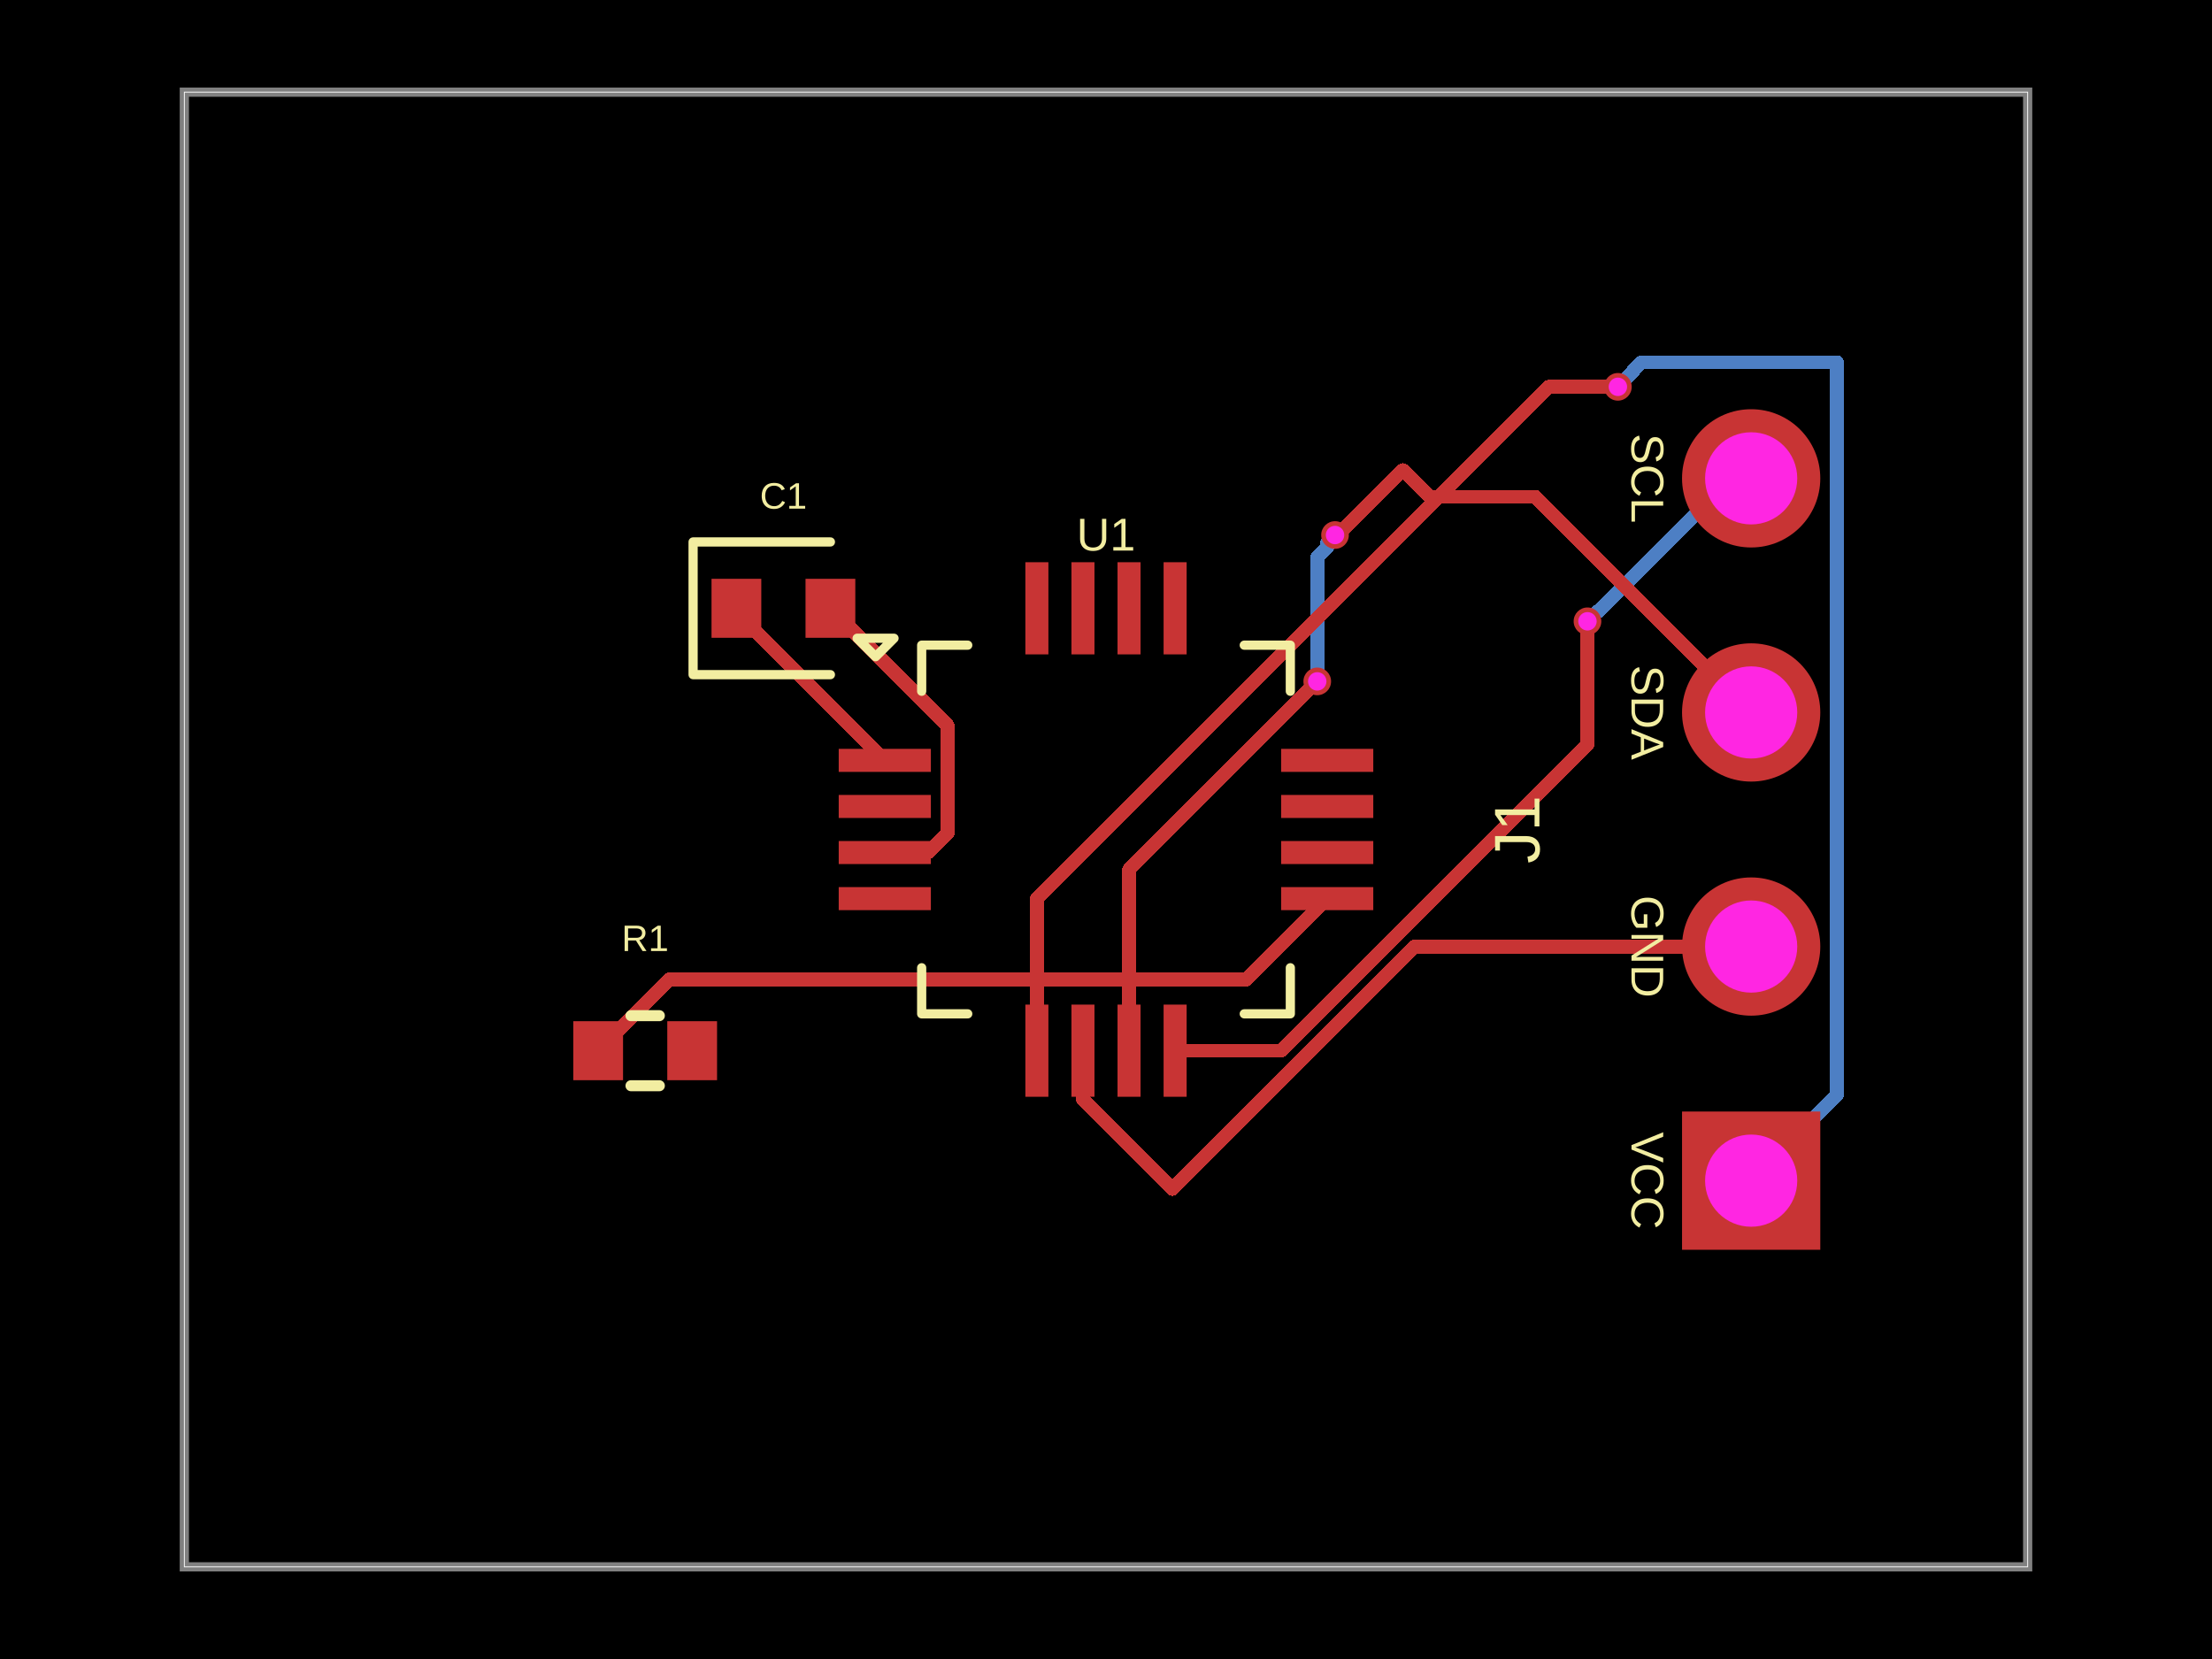
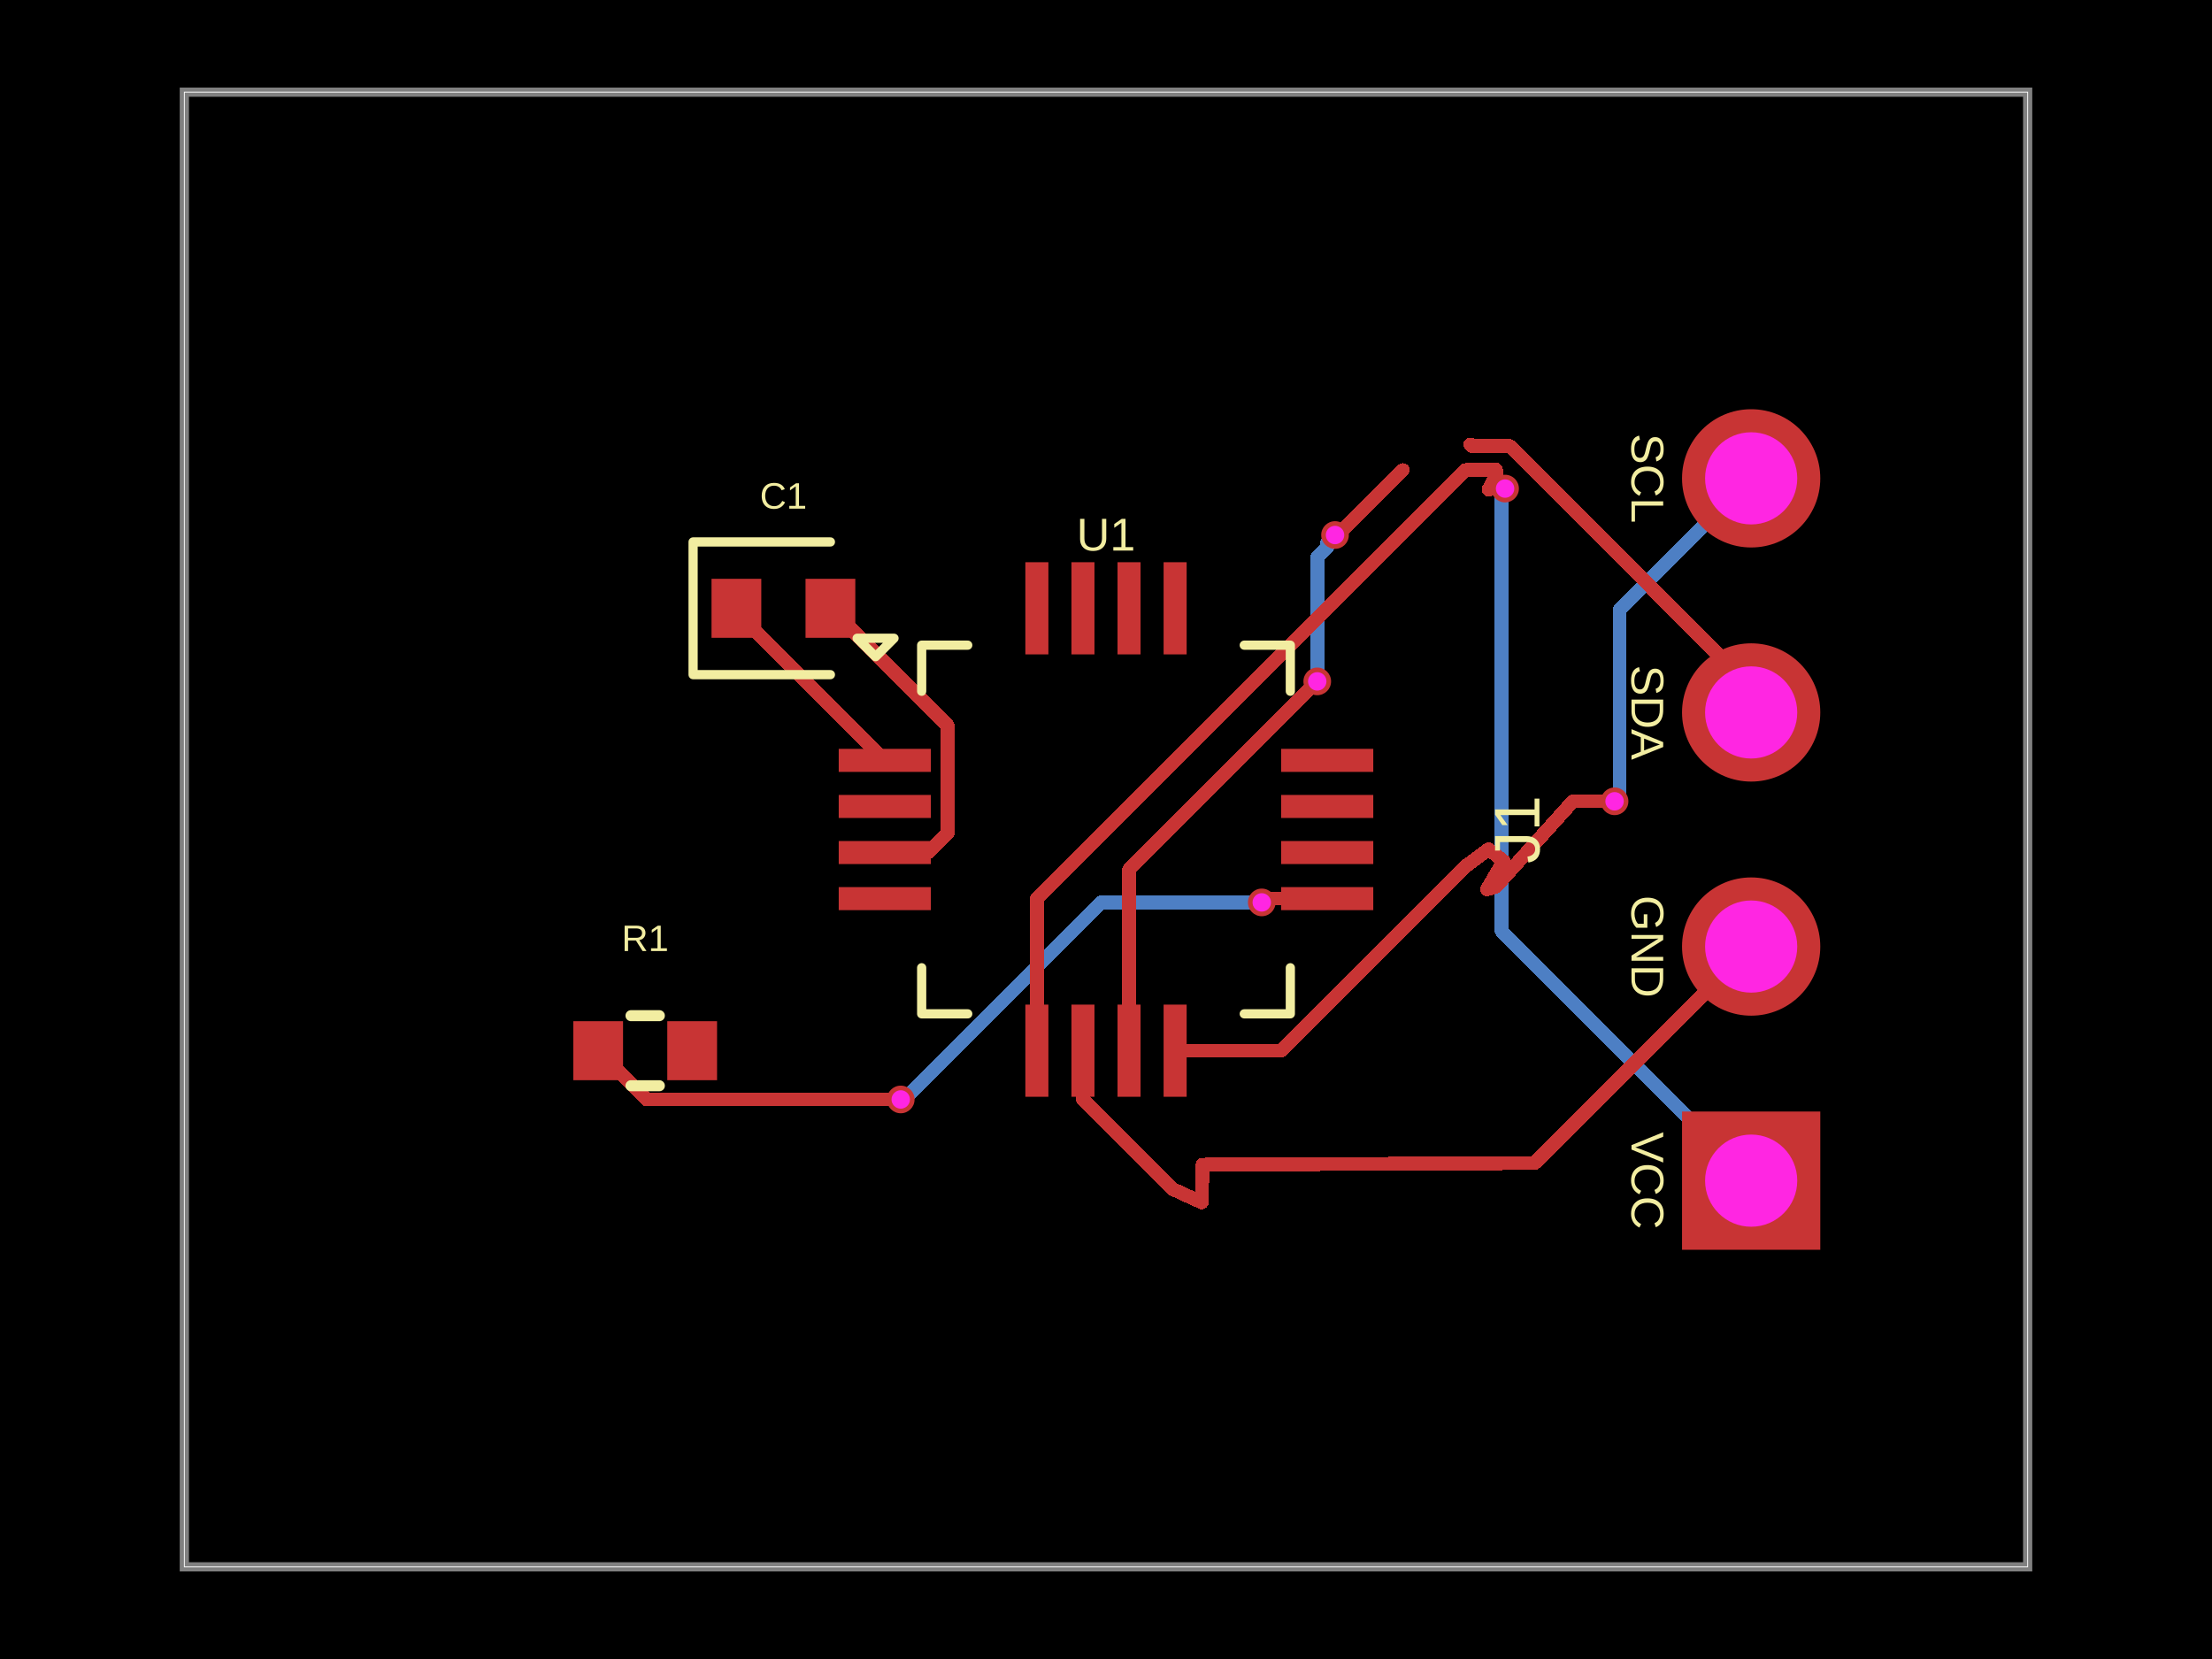
<svg xmlns="http://www.w3.org/2000/svg" width="800" height="600" data-software-used-string="@tscircuit/core@0.0.1289">
  <style />
  <rect class="boundary" x="0" y="0" fill="#000" width="800" height="600" data-type="pcb_background" data-pcb-layer="global" />
  <rect class="pcb-boundary" fill="none" stroke="#fff" stroke-width="0.3" x="66.667" y="33.333" width="666.667" height="533.333" data-type="pcb_boundary" data-pcb-layer="global" />
  <path class="pcb-board" d="M 66.667 566.667 L 733.333 566.667 L 733.333 33.333 L 66.667 33.333 Z" fill="none" stroke="rgba(255, 255, 255, 0.5)" stroke-width="3.333" data-type="pcb_board" data-pcb-layer="board" />
  <path class="pcb-trace" stroke="rgb(77, 127, 196)" fill="none" d="M 476.4 246.433 L 476.4 201.549" stroke-width="5" stroke-linecap="round" stroke-linejoin="round" shape-rendering="crispEdges" data-type="pcb_trace" data-pcb-layer="bottom" />
  <path class="pcb-trace" stroke="rgb(77, 127, 196)" fill="none" d="M 476.4 201.549 L 479.985 197.963" stroke-width="5" stroke-linecap="round" stroke-linejoin="round" shape-rendering="crispEdges" data-type="pcb_trace" data-pcb-layer="bottom" />
  <path class="pcb-trace" stroke="rgb(77, 127, 196)" fill="none" d="M 479.985 197.963 L 479.985 196.348" stroke-width="5" stroke-linecap="round" stroke-linejoin="round" shape-rendering="crispEdges" data-type="pcb_trace" data-pcb-layer="bottom" />
  <path class="pcb-trace" stroke="rgb(77, 127, 196)" fill="none" d="M 479.985 196.348 L 482.833 193.5" stroke-width="5" stroke-linecap="round" stroke-linejoin="round" shape-rendering="crispEdges" data-type="pcb_trace" data-pcb-layer="bottom" />
-   <path class="pcb-trace" stroke="rgb(77, 127, 196)" fill="none" d="M 633.333 173 L 626.297 173" stroke-width="5" stroke-linecap="round" stroke-linejoin="round" shape-rendering="crispEdges" data-type="pcb_trace" data-pcb-layer="bottom" />
-   <path class="pcb-trace" stroke="rgb(77, 127, 196)" fill="none" d="M 626.297 173 L 578.242 221.055" stroke-width="5" stroke-linecap="round" stroke-linejoin="round" shape-rendering="crispEdges" data-type="pcb_trace" data-pcb-layer="bottom" />
-   <path class="pcb-trace" stroke="rgb(77, 127, 196)" fill="none" d="M 578.242 221.055 L 577.778 221.055" stroke-width="5" stroke-linecap="round" stroke-linejoin="round" shape-rendering="crispEdges" data-type="pcb_trace" data-pcb-layer="bottom" />
-   <path class="pcb-trace" stroke="rgb(77, 127, 196)" fill="none" d="M 577.778 221.055 L 574.133 224.7" stroke-width="5" stroke-linecap="round" stroke-linejoin="round" shape-rendering="crispEdges" data-type="pcb_trace" data-pcb-layer="bottom" />
-   <path class="pcb-trace" stroke="rgb(77, 127, 196)" fill="none" d="M 633.333 427 L 664.398 395.935" stroke-width="5" stroke-linecap="round" stroke-linejoin="round" shape-rendering="crispEdges" data-type="pcb_trace" data-pcb-layer="bottom" />
-   <path class="pcb-trace" stroke="rgb(77, 127, 196)" fill="none" d="M 664.398 395.935 L 664.398 131.027" stroke-width="5" stroke-linecap="round" stroke-linejoin="round" shape-rendering="crispEdges" data-type="pcb_trace" data-pcb-layer="bottom" />
-   <path class="pcb-trace" stroke="rgb(77, 127, 196)" fill="none" d="M 664.398 131.027 L 593.633 131.027" stroke-width="5" stroke-linecap="round" stroke-linejoin="round" shape-rendering="crispEdges" data-type="pcb_trace" data-pcb-layer="bottom" />
-   <path class="pcb-trace" stroke="rgb(77, 127, 196)" fill="none" d="M 593.633 131.027 L 590.646 134.014" stroke-width="5" stroke-linecap="round" stroke-linejoin="round" shape-rendering="crispEdges" data-type="pcb_trace" data-pcb-layer="bottom" />
-   <path class="pcb-trace" stroke="rgb(77, 127, 196)" fill="none" d="M 590.646 134.014 L 590.646 134.388" stroke-width="5" stroke-linecap="round" stroke-linejoin="round" shape-rendering="crispEdges" data-type="pcb_trace" data-pcb-layer="bottom" />
-   <path class="pcb-trace" stroke="rgb(77, 127, 196)" fill="none" d="M 590.646 134.388 L 585.133 139.9" stroke-width="5" stroke-linecap="round" stroke-linejoin="round" shape-rendering="crispEdges" data-type="pcb_trace" data-pcb-layer="bottom" />
+   <path class="pcb-trace" stroke="rgb(77, 127, 196)" fill="none" d="M 633.333 173 L 585.773 220.561" stroke-width="5" stroke-linecap="round" stroke-linejoin="round" shape-rendering="crispEdges" data-type="pcb_trace" data-pcb-layer="bottom" />
+   <path class="pcb-trace" stroke="rgb(77, 127, 196)" fill="none" d="M 585.773 220.561 L 585.773 282.782" stroke-width="5" stroke-linecap="round" stroke-linejoin="round" shape-rendering="crispEdges" data-type="pcb_trace" data-pcb-layer="bottom" />
+   <path class="pcb-trace" stroke="rgb(77, 127, 196)" fill="none" d="M 585.773 282.782 L 585.773 287.961" stroke-width="5" stroke-linecap="round" stroke-linejoin="round" shape-rendering="crispEdges" data-type="pcb_trace" data-pcb-layer="bottom" />
+   <path class="pcb-trace" stroke="rgb(77, 127, 196)" fill="none" d="M 585.773 287.961 L 583.933 289.8" stroke-width="5" stroke-linecap="round" stroke-linejoin="round" shape-rendering="crispEdges" data-type="pcb_trace" data-pcb-layer="bottom" />
+   <path class="pcb-trace" stroke="rgb(77, 127, 196)" fill="none" d="M 633.333 427 L 543.064 336.73" stroke-width="5" stroke-linecap="round" stroke-linejoin="round" shape-rendering="crispEdges" data-type="pcb_trace" data-pcb-layer="bottom" />
+   <path class="pcb-trace" stroke="rgb(77, 127, 196)" fill="none" d="M 543.064 336.73 L 543.064 176.173" stroke-width="5" stroke-linecap="round" stroke-linejoin="round" shape-rendering="crispEdges" data-type="pcb_trace" data-pcb-layer="bottom" />
+   <path class="pcb-trace" stroke="rgb(77, 127, 196)" fill="none" d="M 543.064 176.173 L 543.806 176.173" stroke-width="5" stroke-linecap="round" stroke-linejoin="round" shape-rendering="crispEdges" data-type="pcb_trace" data-pcb-layer="bottom" />
+   <path class="pcb-trace" stroke="rgb(77, 127, 196)" fill="none" d="M 543.806 176.173 L 544.333 176.7" stroke-width="5" stroke-linecap="round" stroke-linejoin="round" shape-rendering="crispEdges" data-type="pcb_trace" data-pcb-layer="bottom" />
+   <path class="pcb-trace" stroke="rgb(77, 127, 196)" fill="none" d="M 456.333 326.367 L 398.359 326.367" stroke-width="5" stroke-linecap="round" stroke-linejoin="round" shape-rendering="crispEdges" data-type="pcb_trace" data-pcb-layer="bottom" />
+   <path class="pcb-trace" stroke="rgb(77, 127, 196)" fill="none" d="M 398.359 326.367 L 327.42 397.305" stroke-width="5" stroke-linecap="round" stroke-linejoin="round" shape-rendering="crispEdges" data-type="pcb_trace" data-pcb-layer="bottom" />
+   <path class="pcb-trace" stroke="rgb(77, 127, 196)" fill="none" d="M 327.42 397.305 L 326.095 397.305" stroke-width="5" stroke-linecap="round" stroke-linejoin="round" shape-rendering="crispEdges" data-type="pcb_trace" data-pcb-layer="bottom" />
+   <path class="pcb-trace" stroke="rgb(77, 127, 196)" fill="none" d="M 326.095 397.305 L 325.767 397.633" stroke-width="5" stroke-linecap="round" stroke-linejoin="round" shape-rendering="crispEdges" data-type="pcb_trace" data-pcb-layer="bottom" />
  <rect class="pcb-pad" fill="rgb(200, 52, 52)" x="303.333" y="270.833" width="33.333" height="8.333" data-type="pcb_smtpad" data-pcb-layer="top" />
  <rect class="pcb-pad" fill="rgb(200, 52, 52)" x="303.333" y="287.5" width="33.333" height="8.333" data-type="pcb_smtpad" data-pcb-layer="top" />
  <rect class="pcb-pad" fill="rgb(200, 52, 52)" x="303.333" y="304.167" width="33.333" height="8.333" data-type="pcb_smtpad" data-pcb-layer="top" />
  <rect class="pcb-pad" fill="rgb(200, 52, 52)" x="303.333" y="320.833" width="33.333" height="8.333" data-type="pcb_smtpad" data-pcb-layer="top" />
  <rect class="pcb-pad" fill="rgb(200, 52, 52)" x="370.833" y="363.333" width="8.333" height="33.333" data-type="pcb_smtpad" data-pcb-layer="top" />
  <rect class="pcb-pad" fill="rgb(200, 52, 52)" x="387.5" y="363.333" width="8.333" height="33.333" data-type="pcb_smtpad" data-pcb-layer="top" />
  <rect class="pcb-pad" fill="rgb(200, 52, 52)" x="404.167" y="363.333" width="8.333" height="33.333" data-type="pcb_smtpad" data-pcb-layer="top" />
  <rect class="pcb-pad" fill="rgb(200, 52, 52)" x="420.833" y="363.333" width="8.333" height="33.333" data-type="pcb_smtpad" data-pcb-layer="top" />
  <rect class="pcb-pad" fill="rgb(200, 52, 52)" x="463.333" y="320.833" width="33.333" height="8.333" data-type="pcb_smtpad" data-pcb-layer="top" />
  <rect class="pcb-pad" fill="rgb(200, 52, 52)" x="463.333" y="304.167" width="33.333" height="8.333" data-type="pcb_smtpad" data-pcb-layer="top" />
  <rect class="pcb-pad" fill="rgb(200, 52, 52)" x="463.333" y="287.5" width="33.333" height="8.333" data-type="pcb_smtpad" data-pcb-layer="top" />
  <rect class="pcb-pad" fill="rgb(200, 52, 52)" x="463.333" y="270.833" width="33.333" height="8.333" data-type="pcb_smtpad" data-pcb-layer="top" />
  <rect class="pcb-pad" fill="rgb(200, 52, 52)" x="420.833" y="203.333" width="8.333" height="33.333" data-type="pcb_smtpad" data-pcb-layer="top" />
  <rect class="pcb-pad" fill="rgb(200, 52, 52)" x="404.167" y="203.333" width="8.333" height="33.333" data-type="pcb_smtpad" data-pcb-layer="top" />
  <rect class="pcb-pad" fill="rgb(200, 52, 52)" x="387.5" y="203.333" width="8.333" height="33.333" data-type="pcb_smtpad" data-pcb-layer="top" />
  <rect class="pcb-pad" fill="rgb(200, 52, 52)" x="370.833" y="203.333" width="8.333" height="33.333" data-type="pcb_smtpad" data-pcb-layer="top" />
  <rect class="pcb-pad" fill="rgb(200, 52, 52)" x="257.333" y="209.333" width="18" height="21.333" data-type="pcb_smtpad" data-pcb-layer="top" />
  <rect class="pcb-pad" fill="rgb(200, 52, 52)" x="291.333" y="209.333" width="18" height="21.333" data-type="pcb_smtpad" data-pcb-layer="top" />
  <rect class="pcb-pad" fill="rgb(200, 52, 52)" x="207.333" y="369.333" width="18" height="21.333" data-type="pcb_smtpad" data-pcb-layer="top" />
  <rect class="pcb-pad" fill="rgb(200, 52, 52)" x="241.333" y="369.333" width="18" height="21.333" data-type="pcb_smtpad" data-pcb-layer="top" />
  <path class="pcb-trace" stroke="rgb(200, 52, 52)" fill="none" d="M 529.997 313.333 L 463.33 380" stroke-width="5" stroke-linecap="round" stroke-linejoin="round" shape-rendering="crispEdges" data-type="pcb_trace" data-pcb-layer="top" />
  <path class="pcb-trace" stroke="rgb(200, 52, 52)" fill="none" d="M 463.33 380 L 425 380" stroke-width="5" stroke-linecap="round" stroke-linejoin="round" shape-rendering="crispEdges" data-type="pcb_trace" data-pcb-layer="top" />
  <path class="pcb-trace" stroke="rgb(200, 52, 52)" fill="none" d="M 408.333 380 L 408.333 314.5" stroke-width="5" stroke-linecap="round" stroke-linejoin="round" shape-rendering="crispEdges" data-type="pcb_trace" data-pcb-layer="top" />
  <path class="pcb-trace" stroke="rgb(200, 52, 52)" fill="none" d="M 408.333 314.5 L 475.246 247.588" stroke-width="5" stroke-linecap="round" stroke-linejoin="round" shape-rendering="crispEdges" data-type="pcb_trace" data-pcb-layer="top" />
  <path class="pcb-trace" stroke="rgb(200, 52, 52)" fill="none" d="M 475.246 247.588 L 476.4 246.433" stroke-width="5" stroke-linecap="round" stroke-linejoin="round" shape-rendering="crispEdges" data-type="pcb_trace" data-pcb-layer="top" />
  <path class="pcb-trace" stroke="rgb(200, 52, 52)" fill="none" d="M 482.833 193.5 L 483.833 193.5" stroke-width="5" stroke-linecap="round" stroke-linejoin="round" shape-rendering="crispEdges" data-type="pcb_trace" data-pcb-layer="top" />
  <path class="pcb-trace" stroke="rgb(200, 52, 52)" fill="none" d="M 483.833 193.5 L 507.333 170" stroke-width="5" stroke-linecap="round" stroke-linejoin="round" shape-rendering="crispEdges" data-type="pcb_trace" data-pcb-layer="top" />
  <path class="pcb-trace" stroke="rgb(200, 52, 52)" fill="none" d="M 391.667 380 L 391.667 397.667" stroke-width="5" stroke-linecap="round" stroke-linejoin="round" shape-rendering="crispEdges" data-type="pcb_trace" data-pcb-layer="top" />
  <path class="pcb-trace" stroke="rgb(200, 52, 52)" fill="none" d="M 391.667 397.667 L 424 430" stroke-width="5" stroke-linecap="round" stroke-linejoin="round" shape-rendering="crispEdges" data-type="pcb_trace" data-pcb-layer="top" />
  <path class="pcb-trace" stroke="rgb(200, 52, 52)" fill="none" d="M 375 380 L 375 325" stroke-width="5" stroke-linecap="round" stroke-linejoin="round" shape-rendering="crispEdges" data-type="pcb_trace" data-pcb-layer="top" />
  <path class="pcb-trace" stroke="rgb(200, 52, 52)" fill="none" d="M 375 325 L 530 170" stroke-width="5" stroke-linecap="round" stroke-linejoin="round" shape-rendering="crispEdges" data-type="pcb_trace" data-pcb-layer="top" />
  <path class="pcb-trace" stroke="rgb(200, 52, 52)" fill="none" d="M 320 308.333 L 335.644 308.333" stroke-width="5" stroke-linecap="round" stroke-linejoin="round" shape-rendering="crispEdges" data-type="pcb_trace" data-pcb-layer="top" />
  <path class="pcb-trace" stroke="rgb(200, 52, 52)" fill="none" d="M 335.644 308.333 L 342.258 301.719" stroke-width="5" stroke-linecap="round" stroke-linejoin="round" shape-rendering="crispEdges" data-type="pcb_trace" data-pcb-layer="top" />
  <path class="pcb-trace" stroke="rgb(200, 52, 52)" fill="none" d="M 342.258 301.719 L 342.769 301.208" stroke-width="5" stroke-linecap="round" stroke-linejoin="round" shape-rendering="crispEdges" data-type="pcb_trace" data-pcb-layer="top" />
  <path class="pcb-trace" stroke="rgb(200, 52, 52)" fill="none" d="M 342.769 301.208 L 342.769 262.435" stroke-width="5" stroke-linecap="round" stroke-linejoin="round" shape-rendering="crispEdges" data-type="pcb_trace" data-pcb-layer="top" />
  <path class="pcb-trace" stroke="rgb(200, 52, 52)" fill="none" d="M 342.769 262.435 L 300.333 220" stroke-width="5" stroke-linecap="round" stroke-linejoin="round" shape-rendering="crispEdges" data-type="pcb_trace" data-pcb-layer="top" />
  <path class="pcb-trace" stroke="rgb(200, 52, 52)" fill="none" d="M 266.333 220 L 266.333 221.333" stroke-width="5" stroke-linecap="round" stroke-linejoin="round" shape-rendering="crispEdges" data-type="pcb_trace" data-pcb-layer="top" />
  <path class="pcb-trace" stroke="rgb(200, 52, 52)" fill="none" d="M 266.333 221.333 L 320 275" stroke-width="5" stroke-linecap="round" stroke-linejoin="round" shape-rendering="crispEdges" data-type="pcb_trace" data-pcb-layer="top" />
-   <path class="pcb-trace" stroke="rgb(200, 52, 52)" fill="none" d="M 574.133 224.7 L 574.133 269.2" stroke-width="5" stroke-linecap="round" stroke-linejoin="round" shape-rendering="crispEdges" data-type="pcb_trace" data-pcb-layer="top" />
-   <path class="pcb-trace" stroke="rgb(200, 52, 52)" fill="none" d="M 574.133 269.2 L 530 313.333" stroke-width="5" stroke-linecap="round" stroke-linejoin="round" shape-rendering="crispEdges" data-type="pcb_trace" data-pcb-layer="top" />
-   <path class="pcb-trace" stroke="rgb(200, 52, 52)" fill="none" d="M 633.333 257.667 L 555.305 179.638" stroke-width="5" stroke-linecap="round" stroke-linejoin="round" shape-rendering="crispEdges" data-type="pcb_trace" data-pcb-layer="top" />
-   <path class="pcb-trace" stroke="rgb(200, 52, 52)" fill="none" d="M 555.305 179.638 L 519.996 179.638" stroke-width="5" stroke-linecap="round" stroke-linejoin="round" shape-rendering="crispEdges" data-type="pcb_trace" data-pcb-layer="top" />
-   <path class="pcb-trace" stroke="rgb(200, 52, 52)" fill="none" d="M 519.996 179.638 L 516.972 179.638" stroke-width="5" stroke-linecap="round" stroke-linejoin="round" shape-rendering="crispEdges" data-type="pcb_trace" data-pcb-layer="top" />
-   <path class="pcb-trace" stroke="rgb(200, 52, 52)" fill="none" d="M 516.972 179.638 L 507.333 170" stroke-width="5" stroke-linecap="round" stroke-linejoin="round" shape-rendering="crispEdges" data-type="pcb_trace" data-pcb-layer="top" />
-   <path class="pcb-trace" stroke="rgb(200, 52, 52)" fill="none" d="M 633.333 342.333 L 511.667 342.333" stroke-width="5" stroke-linecap="round" stroke-linejoin="round" shape-rendering="crispEdges" data-type="pcb_trace" data-pcb-layer="top" />
-   <path class="pcb-trace" stroke="rgb(200, 52, 52)" fill="none" d="M 511.667 342.333 L 424 430" stroke-width="5" stroke-linecap="round" stroke-linejoin="round" shape-rendering="crispEdges" data-type="pcb_trace" data-pcb-layer="top" />
-   <path class="pcb-trace" stroke="rgb(200, 52, 52)" fill="none" d="M 585.133 139.9 L 560.1 139.9" stroke-width="5" stroke-linecap="round" stroke-linejoin="round" shape-rendering="crispEdges" data-type="pcb_trace" data-pcb-layer="top" />
-   <path class="pcb-trace" stroke="rgb(200, 52, 52)" fill="none" d="M 560.1 139.9 L 530 170" stroke-width="5" stroke-linecap="round" stroke-linejoin="round" shape-rendering="crispEdges" data-type="pcb_trace" data-pcb-layer="top" />
-   <path class="pcb-trace" stroke="rgb(200, 52, 52)" fill="none" d="M 480 325 L 450.783 354.217" stroke-width="5" stroke-linecap="round" stroke-linejoin="round" shape-rendering="crispEdges" data-type="pcb_trace" data-pcb-layer="top" />
-   <path class="pcb-trace" stroke="rgb(200, 52, 52)" fill="none" d="M 450.783 354.217 L 242.116 354.217" stroke-width="5" stroke-linecap="round" stroke-linejoin="round" shape-rendering="crispEdges" data-type="pcb_trace" data-pcb-layer="top" />
-   <path class="pcb-trace" stroke="rgb(200, 52, 52)" fill="none" d="M 242.116 354.217 L 216.333 380" stroke-width="5" stroke-linecap="round" stroke-linejoin="round" shape-rendering="crispEdges" data-type="pcb_trace" data-pcb-layer="top" />
+   <path class="pcb-trace" stroke="rgb(200, 52, 52)" fill="none" d="M 583.933 289.8 L 568.86 289.8" stroke-width="5" stroke-linecap="round" stroke-linejoin="round" shape-rendering="crispEdges" data-type="pcb_trace" data-pcb-layer="top" />
+   <path class="pcb-trace" stroke="rgb(200, 52, 52)" fill="none" d="M 568.86 289.8 L 541 320.675" stroke-width="5" stroke-linecap="round" stroke-linejoin="round" shape-rendering="crispEdges" data-type="pcb_trace" data-pcb-layer="top" />
+   <path class="pcb-trace" stroke="rgb(200, 52, 52)" fill="none" d="M 541 320.675 L 537.798 321.667" stroke-width="5" stroke-linecap="round" stroke-linejoin="round" shape-rendering="crispEdges" data-type="pcb_trace" data-pcb-layer="top" />
+   <path class="pcb-trace" stroke="rgb(200, 52, 52)" fill="none" d="M 537.798 321.667 L 543.776 311.415" stroke-width="5" stroke-linecap="round" stroke-linejoin="round" shape-rendering="crispEdges" data-type="pcb_trace" data-pcb-layer="top" />
+   <path class="pcb-trace" stroke="rgb(200, 52, 52)" fill="none" d="M 543.776 311.415 L 538.36 307.149" stroke-width="5" stroke-linecap="round" stroke-linejoin="round" shape-rendering="crispEdges" data-type="pcb_trace" data-pcb-layer="top" />
+   <path class="pcb-trace" stroke="rgb(200, 52, 52)" fill="none" d="M 538.36 307.149 L 529.997 313.333" stroke-width="5" stroke-linecap="round" stroke-linejoin="round" shape-rendering="crispEdges" data-type="pcb_trace" data-pcb-layer="top" />
+   <path class="pcb-trace" stroke="rgb(200, 52, 52)" fill="none" d="M 633.333 257.667 L 633.333 248.714" stroke-width="5" stroke-linecap="round" stroke-linejoin="round" shape-rendering="crispEdges" data-type="pcb_trace" data-pcb-layer="top" />
+   <path class="pcb-trace" stroke="rgb(200, 52, 52)" fill="none" d="M 633.333 248.714 L 546.026 161.314" stroke-width="5" stroke-linecap="round" stroke-linejoin="round" shape-rendering="crispEdges" data-type="pcb_trace" data-pcb-layer="top" />
+   <path class="pcb-trace" stroke="rgb(200, 52, 52)" fill="none" d="M 546.026 161.314 L 532.441 161.314" stroke-width="5" stroke-linecap="round" stroke-linejoin="round" shape-rendering="crispEdges" data-type="pcb_trace" data-pcb-layer="top" />
+   <path class="pcb-trace" stroke="rgb(200, 52, 52)" fill="none" d="M 532.441 161.314 L 531.768 160.733" stroke-width="5" stroke-linecap="round" stroke-linejoin="round" shape-rendering="crispEdges" data-type="pcb_trace" data-pcb-layer="top" />
+   <path class="pcb-trace" stroke="rgb(200, 52, 52)" fill="none" d="M 633.333 342.333 L 555.023 420.643" stroke-width="5" stroke-linecap="round" stroke-linejoin="round" shape-rendering="crispEdges" data-type="pcb_trace" data-pcb-layer="top" />
+   <path class="pcb-trace" stroke="rgb(200, 52, 52)" fill="none" d="M 555.023 420.643 L 434.942 421.224" stroke-width="5" stroke-linecap="round" stroke-linejoin="round" shape-rendering="crispEdges" data-type="pcb_trace" data-pcb-layer="top" />
+   <path class="pcb-trace" stroke="rgb(200, 52, 52)" fill="none" d="M 434.942 421.224 L 434.616 434.846" stroke-width="5" stroke-linecap="round" stroke-linejoin="round" shape-rendering="crispEdges" data-type="pcb_trace" data-pcb-layer="top" />
+   <path class="pcb-trace" stroke="rgb(200, 52, 52)" fill="none" d="M 434.616 434.846 L 424 429.997" stroke-width="5" stroke-linecap="round" stroke-linejoin="round" shape-rendering="crispEdges" data-type="pcb_trace" data-pcb-layer="top" />
+   <path class="pcb-trace" stroke="rgb(200, 52, 52)" fill="none" d="M 544.333 176.7 L 538.493 176.7" stroke-width="5" stroke-linecap="round" stroke-linejoin="round" shape-rendering="crispEdges" data-type="pcb_trace" data-pcb-layer="top" />
+   <path class="pcb-trace" stroke="rgb(200, 52, 52)" fill="none" d="M 538.493 176.7 L 538.435 177.099" stroke-width="5" stroke-linecap="round" stroke-linejoin="round" shape-rendering="crispEdges" data-type="pcb_trace" data-pcb-layer="top" />
+   <path class="pcb-trace" stroke="rgb(200, 52, 52)" fill="none" d="M 538.435 177.099 L 541.272 171.197" stroke-width="5" stroke-linecap="round" stroke-linejoin="round" shape-rendering="crispEdges" data-type="pcb_trace" data-pcb-layer="top" />
+   <path class="pcb-trace" stroke="rgb(200, 52, 52)" fill="none" d="M 541.272 171.197 L 541.031 169.846" stroke-width="5" stroke-linecap="round" stroke-linejoin="round" shape-rendering="crispEdges" data-type="pcb_trace" data-pcb-layer="top" />
+   <path class="pcb-trace" stroke="rgb(200, 52, 52)" fill="none" d="M 541.031 169.846 L 529.997 170.003" stroke-width="5" stroke-linecap="round" stroke-linejoin="round" shape-rendering="crispEdges" data-type="pcb_trace" data-pcb-layer="top" />
+   <path class="pcb-trace" stroke="rgb(200, 52, 52)" fill="none" d="M 480 325 L 463.337 325" stroke-width="5" stroke-linecap="round" stroke-linejoin="round" shape-rendering="crispEdges" data-type="pcb_trace" data-pcb-layer="top" />
+   <path class="pcb-trace" stroke="rgb(200, 52, 52)" fill="none" d="M 463.337 325 L 463.337 325" stroke-width="5" stroke-linecap="round" stroke-linejoin="round" shape-rendering="crispEdges" data-type="pcb_trace" data-pcb-layer="top" />
+   <path class="pcb-trace" stroke="rgb(200, 52, 52)" fill="none" d="M 463.337 325 L 457.7 325" stroke-width="5" stroke-linecap="round" stroke-linejoin="round" shape-rendering="crispEdges" data-type="pcb_trace" data-pcb-layer="top" />
+   <path class="pcb-trace" stroke="rgb(200, 52, 52)" fill="none" d="M 457.7 325 L 456.333 326.367" stroke-width="5" stroke-linecap="round" stroke-linejoin="round" shape-rendering="crispEdges" data-type="pcb_trace" data-pcb-layer="top" />
+   <path class="pcb-trace" stroke="rgb(200, 52, 52)" fill="none" d="M 325.767 397.633 L 233.967 397.633" stroke-width="5" stroke-linecap="round" stroke-linejoin="round" shape-rendering="crispEdges" data-type="pcb_trace" data-pcb-layer="top" />
+   <path class="pcb-trace" stroke="rgb(200, 52, 52)" fill="none" d="M 233.967 397.633 L 216.333 380" stroke-width="5" stroke-linecap="round" stroke-linejoin="round" shape-rendering="crispEdges" data-type="pcb_trace" data-pcb-layer="top" />
  <path class="pcb-silkscreen pcb-silkscreen-top" d="M 350 233.333 L 333.333 233.333 L 333.333 250" fill="none" stroke="#f2eda1" stroke-width="3.333" stroke-linecap="round" stroke-linejoin="round" data-pcb-component-id="pcb_component_0" data-pcb-silkscreen-path-id="pcb_silkscreen_path_0" data-type="pcb_silkscreen_path" data-pcb-layer="top" />
  <path class="pcb-silkscreen pcb-silkscreen-top" d="M 310 230.833 L 316.667 237.5 L 323.333 230.833 L 310 230.833 Z" fill="none" stroke="#f2eda1" stroke-width="3.333" stroke-linecap="round" stroke-linejoin="round" data-pcb-component-id="pcb_component_0" data-pcb-silkscreen-path-id="pcb_silkscreen_path_1" data-type="pcb_silkscreen_path" data-pcb-layer="top" />
  <path class="pcb-silkscreen pcb-silkscreen-top" d="M 350 366.667 L 333.333 366.667 L 333.333 350" fill="none" stroke="#f2eda1" stroke-width="3.333" stroke-linecap="round" stroke-linejoin="round" data-pcb-component-id="pcb_component_0" data-pcb-silkscreen-path-id="pcb_silkscreen_path_2" data-type="pcb_silkscreen_path" data-pcb-layer="top" />
  <path class="pcb-silkscreen pcb-silkscreen-top" d="M 450 366.667 L 466.667 366.667 L 466.667 350" fill="none" stroke="#f2eda1" stroke-width="3.333" stroke-linecap="round" stroke-linejoin="round" data-pcb-component-id="pcb_component_0" data-pcb-silkscreen-path-id="pcb_silkscreen_path_3" data-type="pcb_silkscreen_path" data-pcb-layer="top" />
  <path class="pcb-silkscreen pcb-silkscreen-top" d="M 450 233.333 L 466.667 233.333 L 466.667 250" fill="none" stroke="#f2eda1" stroke-width="3.333" stroke-linecap="round" stroke-linejoin="round" data-pcb-component-id="pcb_component_0" data-pcb-silkscreen-path-id="pcb_silkscreen_path_4" data-type="pcb_silkscreen_path" data-pcb-layer="top" />
  <text x="0" y="0" dx="0" dy="0" fill="#f2eda1" font-family="Arial, sans-serif" font-size="16.667" text-anchor="middle" dominant-baseline="central" transform="matrix(1,0,0,1,400,193.3333)" class="pcb-silkscreen-text pcb-silkscreen-top" data-pcb-silkscreen-text-id="pcb_silkscreen_text_0" stroke="none" data-type="pcb_silkscreen_text" data-pcb-layer="top">U1</text>
  <path class="pcb-silkscreen pcb-silkscreen-top" d="M 300.333 196 L 250.667 196 L 250.667 244 L 300.333 244" fill="none" stroke="#f2eda1" stroke-width="3.333" stroke-linecap="round" stroke-linejoin="round" data-pcb-component-id="pcb_component_1" data-pcb-silkscreen-path-id="pcb_silkscreen_path_5" data-type="pcb_silkscreen_path" data-pcb-layer="top" />
  <text x="0" y="0" dx="0" dy="0" fill="#f2eda1" font-family="Arial, sans-serif" font-size="13.333" text-anchor="middle" dominant-baseline="central" transform="matrix(1,0,0,1,283.3333,179.3333)" class="pcb-silkscreen-text pcb-silkscreen-top" data-pcb-silkscreen-text-id="pcb_silkscreen_text_1" stroke="none" data-type="pcb_silkscreen_text" data-pcb-layer="top">C1</text>
  <text x="0" y="0" dx="0" dy="0" fill="#f2eda1" font-family="Arial, sans-serif" font-size="16.667" text-anchor="middle" dominant-baseline="central" transform="matrix(-1.8369701987210297e-16,1,-1,-1.8369701987210297e-16,595.8333,427)" class="pcb-silkscreen-text pcb-silkscreen-top" data-pcb-silkscreen-text-id="pcb_silkscreen_text_2" stroke="none" data-type="pcb_silkscreen_text" data-pcb-layer="top">VCC</text>
  <text x="0" y="0" dx="0" dy="0" fill="#f2eda1" font-family="Arial, sans-serif" font-size="16.667" text-anchor="middle" dominant-baseline="central" transform="matrix(-1.8369701987210297e-16,1,-1,-1.8369701987210297e-16,595.8333,342.3333)" class="pcb-silkscreen-text pcb-silkscreen-top" data-pcb-silkscreen-text-id="pcb_silkscreen_text_3" stroke="none" data-type="pcb_silkscreen_text" data-pcb-layer="top">GND</text>
  <text x="0" y="0" dx="0" dy="0" fill="#f2eda1" font-family="Arial, sans-serif" font-size="16.667" text-anchor="middle" dominant-baseline="central" transform="matrix(-1.8369701987210297e-16,1,-1,-1.8369701987210297e-16,595.8333,257.6667)" class="pcb-silkscreen-text pcb-silkscreen-top" data-pcb-silkscreen-text-id="pcb_silkscreen_text_4" stroke="none" data-type="pcb_silkscreen_text" data-pcb-layer="top">SDA</text>
  <text x="0" y="0" dx="0" dy="0" fill="#f2eda1" font-family="Arial, sans-serif" font-size="16.667" text-anchor="middle" dominant-baseline="central" transform="matrix(-1.8369701987210297e-16,1,-1,-1.8369701987210297e-16,595.8333,173)" class="pcb-silkscreen-text pcb-silkscreen-top" data-pcb-silkscreen-text-id="pcb_silkscreen_text_5" stroke="none" data-type="pcb_silkscreen_text" data-pcb-layer="top">SCL</text>
  <text x="0" y="0" dx="0" dy="0" fill="#f2eda1" font-family="Arial, sans-serif" font-size="23.333" text-anchor="middle" dominant-baseline="central" transform="matrix(6.123233995736766e-17,-1,1,6.123233995736766e-17,548.6667,300)" class="pcb-silkscreen-text pcb-silkscreen-top" data-pcb-silkscreen-text-id="pcb_silkscreen_text_6" stroke="none" data-type="pcb_silkscreen_text" data-pcb-layer="top">J1</text>
  <path class="pcb-silkscreen pcb-silkscreen-top" d="M 228.212 367.333 L 238.455 367.333" fill="none" stroke="#f2eda1" stroke-width="4" stroke-linecap="round" stroke-linejoin="round" data-pcb-component-id="pcb_component_3" data-pcb-silkscreen-path-id="pcb_silkscreen_path_6" data-type="pcb_silkscreen_path" data-pcb-layer="top" />
  <path class="pcb-silkscreen pcb-silkscreen-top" d="M 228.212 392.667 L 238.455 392.667" fill="none" stroke="#f2eda1" stroke-width="4" stroke-linecap="round" stroke-linejoin="round" data-pcb-component-id="pcb_component_3" data-pcb-silkscreen-path-id="pcb_silkscreen_path_7" data-type="pcb_silkscreen_path" data-pcb-layer="top" />
  <text x="0" y="0" dx="0" dy="0" fill="#f2eda1" font-family="Arial, sans-serif" font-size="13.333" text-anchor="middle" dominant-baseline="central" transform="matrix(1,0,0,1,233.3333,339.3333)" class="pcb-silkscreen-text pcb-silkscreen-top" data-pcb-silkscreen-text-id="pcb_silkscreen_text_7" stroke="none" data-type="pcb_silkscreen_text" data-pcb-layer="top">R1</text>
  <g data-type="pcb_plated_hole" data-pcb-layer="through">
    <rect class="pcb-hole-outer-pad" fill="rgb(200, 52, 52)" x="-25" y="-25" transform="translate(633.3333 427) rotate(-90)" width="50" height="50" data-type="pcb_plated_hole" data-pcb-layer="top" />
    <circle class="pcb-hole-inner" fill="#FF26E2" cx="633.333" cy="427" r="16.667" data-type="pcb_plated_hole_drill" data-pcb-layer="drill" />
  </g>
  <g data-type="pcb_plated_hole" data-pcb-layer="through">
    <circle class="pcb-hole-outer" fill="rgb(200, 52, 52)" cx="633.333" cy="342.333" r="25" data-type="pcb_plated_hole" data-pcb-layer="top" />
    <circle class="pcb-hole-inner" fill="#FF26E2" cx="633.333" cy="342.333" r="16.667" data-type="pcb_plated_hole_drill" data-pcb-layer="drill" />
  </g>
  <g data-type="pcb_plated_hole" data-pcb-layer="through">
    <circle class="pcb-hole-outer" fill="rgb(200, 52, 52)" cx="633.333" cy="257.667" r="25" data-type="pcb_plated_hole" data-pcb-layer="top" />
    <circle class="pcb-hole-inner" fill="#FF26E2" cx="633.333" cy="257.667" r="16.667" data-type="pcb_plated_hole_drill" data-pcb-layer="drill" />
  </g>
  <g data-type="pcb_plated_hole" data-pcb-layer="through">
    <circle class="pcb-hole-outer" fill="rgb(200, 52, 52)" cx="633.333" cy="173" r="25" data-type="pcb_plated_hole" data-pcb-layer="top" />
    <circle class="pcb-hole-inner" fill="#FF26E2" cx="633.333" cy="173" r="16.667" data-type="pcb_plated_hole_drill" data-pcb-layer="drill" />
  </g>
  <g data-type="pcb_via" data-pcb-layer="through">
    <circle class="pcb-hole-outer" fill="rgb(200, 52, 52)" cx="476.4" cy="246.433" r="5" data-type="pcb_via" data-pcb-layer="top" />
    <circle class="pcb-hole-inner" fill="#FF26E2" cx="476.4" cy="246.433" r="3.333" data-type="pcb_via" data-pcb-layer="drill" />
  </g>
  <g data-type="pcb_via" data-pcb-layer="through">
    <circle class="pcb-hole-outer" fill="rgb(200, 52, 52)" cx="482.833" cy="193.5" r="5" data-type="pcb_via" data-pcb-layer="top" />
    <circle class="pcb-hole-inner" fill="#FF26E2" cx="482.833" cy="193.5" r="3.333" data-type="pcb_via" data-pcb-layer="drill" />
  </g>
  <g data-type="pcb_via" data-pcb-layer="through">
-     <circle class="pcb-hole-outer" fill="rgb(200, 52, 52)" cx="574.133" cy="224.7" r="5" data-type="pcb_via" data-pcb-layer="top" />
-     <circle class="pcb-hole-inner" fill="#FF26E2" cx="574.133" cy="224.7" r="3.333" data-type="pcb_via" data-pcb-layer="drill" />
+     <circle class="pcb-hole-outer" fill="rgb(200, 52, 52)" cx="583.933" cy="289.8" r="5" data-type="pcb_via" data-pcb-layer="top" />
+     <circle class="pcb-hole-inner" fill="#FF26E2" cx="583.933" cy="289.8" r="3.333" data-type="pcb_via" data-pcb-layer="drill" />
  </g>
  <g data-type="pcb_via" data-pcb-layer="through">
-     <circle class="pcb-hole-outer" fill="rgb(200, 52, 52)" cx="585.133" cy="139.9" r="5" data-type="pcb_via" data-pcb-layer="top" />
-     <circle class="pcb-hole-inner" fill="#FF26E2" cx="585.133" cy="139.9" r="3.333" data-type="pcb_via" data-pcb-layer="drill" />
+     <circle class="pcb-hole-outer" fill="rgb(200, 52, 52)" cx="544.333" cy="176.7" r="5" data-type="pcb_via" data-pcb-layer="top" />
+     <circle class="pcb-hole-inner" fill="#FF26E2" cx="544.333" cy="176.7" r="3.333" data-type="pcb_via" data-pcb-layer="drill" />
+   </g>
+   <g data-type="pcb_via" data-pcb-layer="through">
+     <circle class="pcb-hole-outer" fill="rgb(200, 52, 52)" cx="456.333" cy="326.367" r="5" data-type="pcb_via" data-pcb-layer="top" />
+     <circle class="pcb-hole-inner" fill="#FF26E2" cx="456.333" cy="326.367" r="3.333" data-type="pcb_via" data-pcb-layer="drill" />
+   </g>
+   <g data-type="pcb_via" data-pcb-layer="through">
+     <circle class="pcb-hole-outer" fill="rgb(200, 52, 52)" cx="325.767" cy="397.633" r="5" data-type="pcb_via" data-pcb-layer="top" />
+     <circle class="pcb-hole-inner" fill="#FF26E2" cx="325.767" cy="397.633" r="3.333" data-type="pcb_via" data-pcb-layer="drill" />
  </g>
</svg>
